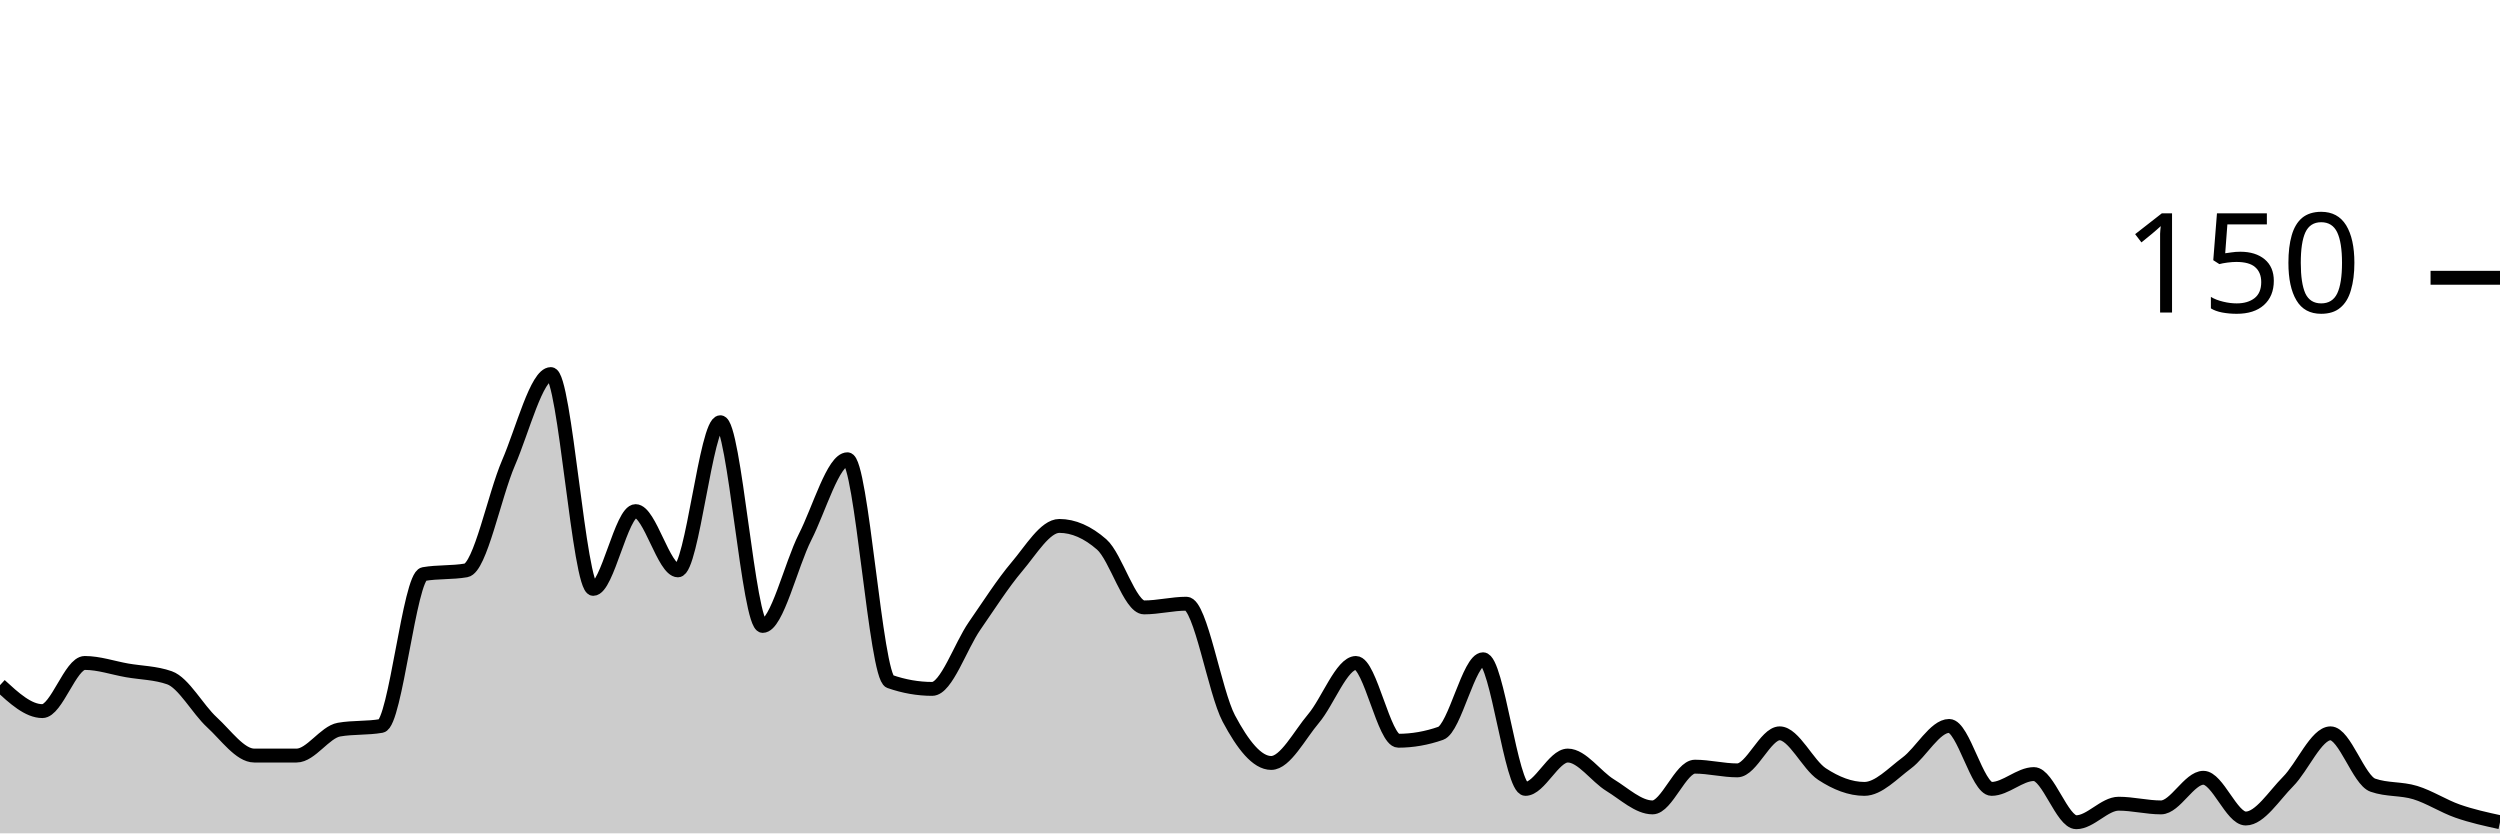
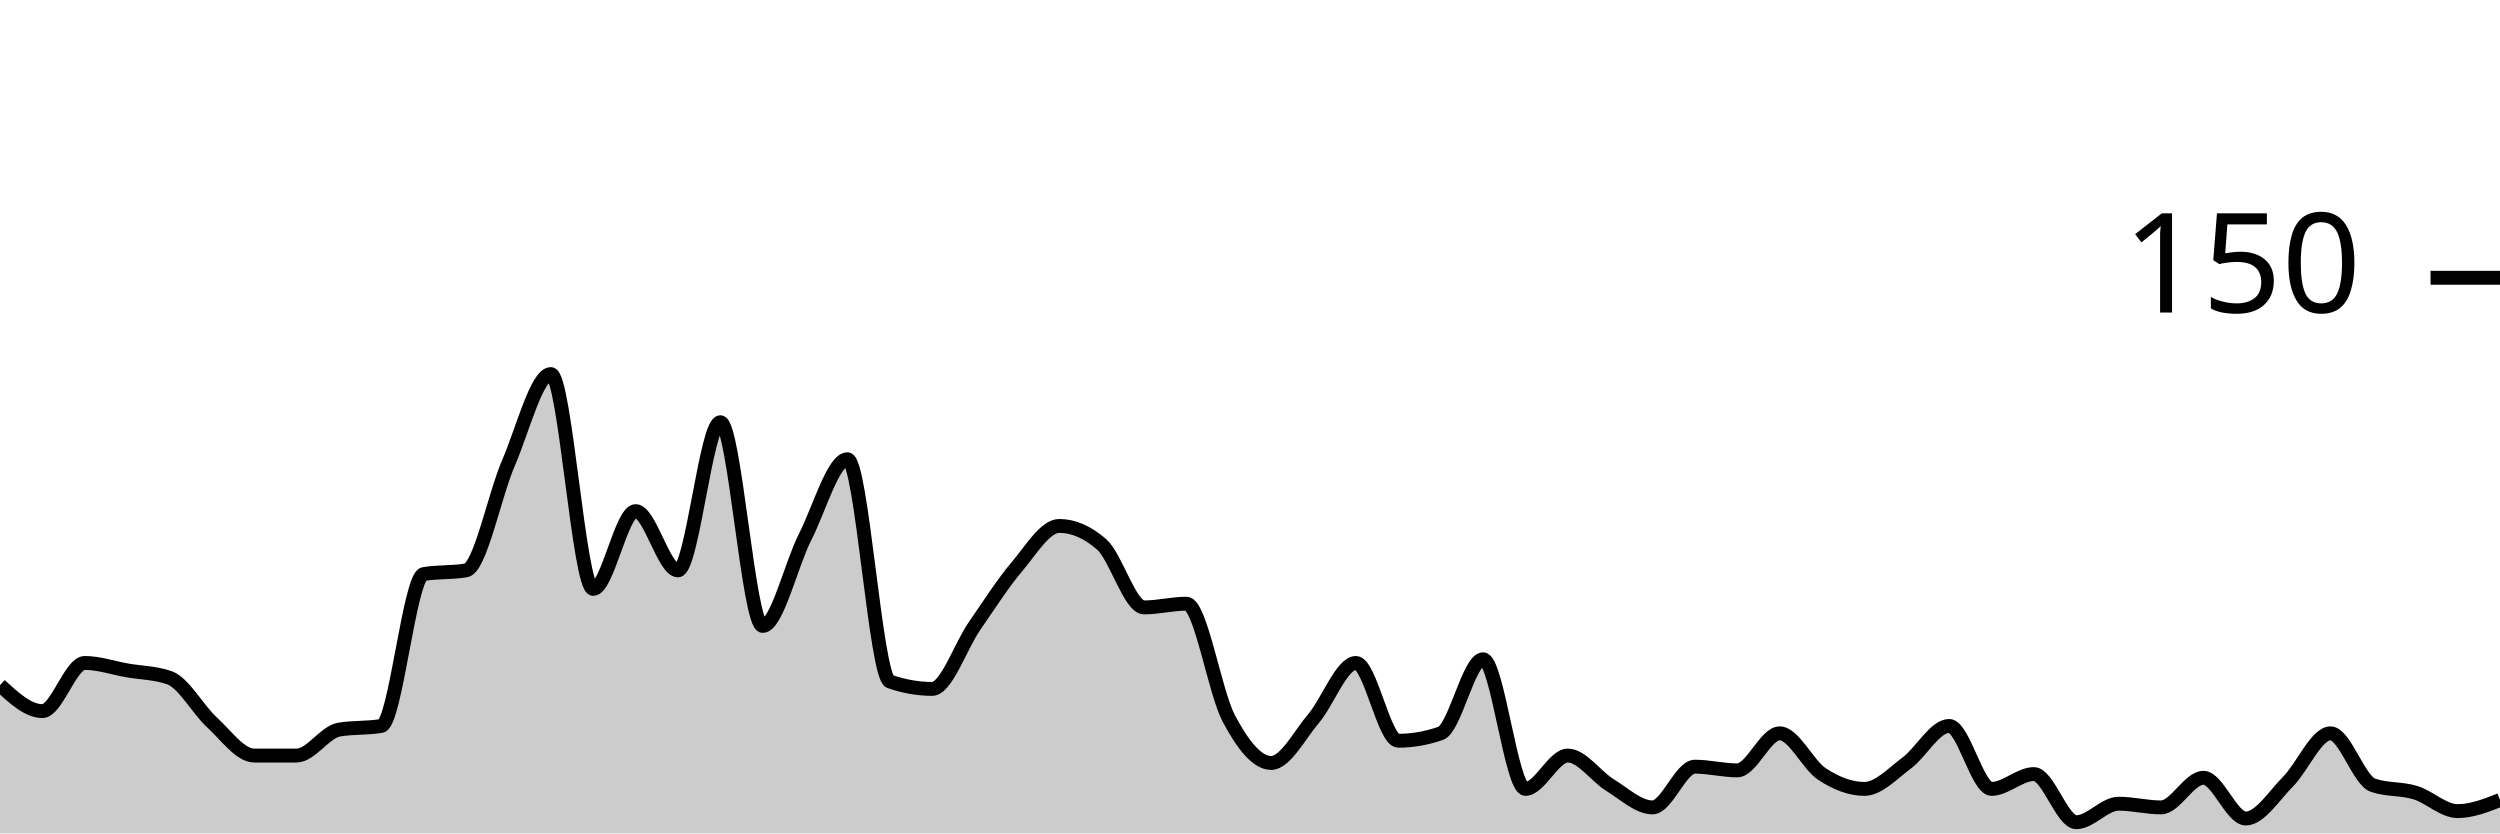
<svg xmlns="http://www.w3.org/2000/svg" viewBox="0 0 180 60">
  <g transform="translate(0,20)">
-     <path class="area" fill="rgba(0, 0, 0, 0.2)" d="M0,29.333C1.017,30.267,2.034,31.2,3.051,31.2C4.068,31.2,5.085,27.733,6.102,27.733C7.119,27.733,8.136,28.089,9.153,28.267C10.169,28.444,11.186,28.444,12.203,28.8C13.22,29.156,14.237,31.067,15.254,32C16.271,32.933,17.288,34.4,18.305,34.4C19.322,34.4,20.339,34.4,21.356,34.4C22.373,34.4,23.39,32.711,24.407,32.533C25.424,32.356,26.441,32.444,27.458,32.267C28.475,32.089,29.492,21.511,30.508,21.333C31.525,21.156,32.542,21.244,33.559,21.067C34.576,20.889,35.593,15.689,36.61,13.333C37.627,10.978,38.644,6.933,39.661,6.933C40.678,6.933,41.695,22.4,42.712,22.4C43.729,22.4,44.746,16.8,45.763,16.8C46.78,16.8,47.797,21.067,48.814,21.067C49.831,21.067,50.847,10.4,51.864,10.4C52.881,10.4,53.898,25.067,54.915,25.067C55.932,25.067,56.949,20.667,57.966,18.667C58.983,16.667,60,13.067,61.017,13.067C62.034,13.067,63.051,28.711,64.068,29.067C65.085,29.422,66.102,29.6,67.119,29.6C68.136,29.6,69.153,26.533,70.169,25.067C71.186,23.6,72.203,22,73.22,20.8C74.237,19.6,75.254,17.867,76.271,17.867C77.288,17.867,78.305,18.311,79.322,19.2C80.339,20.089,81.356,23.733,82.373,23.733C83.39,23.733,84.407,23.467,85.424,23.467C86.441,23.467,87.458,29.822,88.475,31.733C89.492,33.644,90.508,34.933,91.525,34.933C92.542,34.933,93.559,32.933,94.576,31.733C95.593,30.533,96.61,27.733,97.627,27.733C98.644,27.733,99.661,33.333,100.678,33.333C101.695,33.333,102.712,33.156,103.729,32.8C104.746,32.444,105.763,27.467,106.78,27.467C107.797,27.467,108.814,36.8,109.831,36.8C110.847,36.8,111.864,34.4,112.881,34.4C113.898,34.4,114.915,35.911,115.932,36.533C116.949,37.156,117.966,38.133,118.983,38.133C120,38.133,121.017,35.2,122.034,35.2C123.051,35.2,124.068,35.467,125.085,35.467C126.102,35.467,127.119,32.8,128.136,32.8C129.153,32.8,130.169,35.067,131.186,35.733C132.203,36.4,133.22,36.8,134.237,36.8C135.254,36.8,136.271,35.689,137.288,34.933C138.305,34.178,139.322,32.267,140.339,32.267C141.356,32.267,142.373,36.8,143.39,36.8C144.407,36.8,145.424,35.733,146.441,35.733C147.458,35.733,148.475,39.2,149.492,39.2C150.508,39.2,151.525,37.867,152.542,37.867C153.559,37.867,154.576,38.133,155.593,38.133C156.61,38.133,157.627,36,158.644,36C159.661,36,160.678,38.933,161.695,38.933C162.712,38.933,163.729,37.289,164.746,36.267C165.763,35.244,166.78,32.8,167.797,32.8C168.814,32.8,169.831,36.178,170.847,36.533C171.864,36.889,172.881,36.756,173.898,37.067C174.915,37.378,175.932,38.044,176.949,38.4C177.966,38.756,178.983,38.978,180,39.2L180,40C178.983,40,177.966,40,176.949,40C175.932,40,174.915,40,173.898,40C172.881,40,171.864,40,170.847,40C169.831,40,168.814,40,167.797,40C166.78,40,165.763,40,164.746,40C163.729,40,162.712,40,161.695,40C160.678,40,159.661,40,158.644,40C157.627,40,156.61,40,155.593,40C154.576,40,153.559,40,152.542,40C151.525,40,150.508,40,149.492,40C148.475,40,147.458,40,146.441,40C145.424,40,144.407,40,143.39,40C142.373,40,141.356,40,140.339,40C139.322,40,138.305,40,137.288,40C136.271,40,135.254,40,134.237,40C133.22,40,132.203,40,131.186,40C130.169,40,129.153,40,128.136,40C127.119,40,126.102,40,125.085,40C124.068,40,123.051,40,122.034,40C121.017,40,120,40,118.983,40C117.966,40,116.949,40,115.932,40C114.915,40,113.898,40,112.881,40C111.864,40,110.847,40,109.831,40C108.814,40,107.797,40,106.78,40C105.763,40,104.746,40,103.729,40C102.712,40,101.695,40,100.678,40C99.661,40,98.644,40,97.627,40C96.61,40,95.593,40,94.576,40C93.559,40,92.542,40,91.525,40C90.508,40,89.492,40,88.475,40C87.458,40,86.441,40,85.424,40C84.407,40,83.39,40,82.373,40C81.356,40,80.339,40,79.322,40C78.305,40,77.288,40,76.271,40C75.254,40,74.237,40,73.22,40C72.203,40,71.186,40,70.169,40C69.153,40,68.136,40,67.119,40C66.102,40,65.085,40,64.068,40C63.051,40,62.034,40,61.017,40C60,40,58.983,40,57.966,40C56.949,40,55.932,40,54.915,40C53.898,40,52.881,40,51.864,40C50.847,40,49.831,40,48.814,40C47.797,40,46.78,40,45.763,40C44.746,40,43.729,40,42.712,40C41.695,40,40.678,40,39.661,40C38.644,40,37.627,40,36.61,40C35.593,40,34.576,40,33.559,40C32.542,40,31.525,40,30.508,40C29.492,40,28.475,40,27.458,40C26.441,40,25.424,40,24.407,40C23.39,40,22.373,40,21.356,40C20.339,40,19.322,40,18.305,40C17.288,40,16.271,40,15.254,40C14.237,40,13.22,40,12.203,40C11.186,40,10.169,40,9.153,40C8.136,40,7.119,40,6.102,40C5.085,40,4.068,40,3.051,40C2.034,40,1.017,40,0,40Z" />
-     <path class="line" stroke="black" fill="none" d="M0,29.333C1.017,30.267,2.034,31.2,3.051,31.2C4.068,31.2,5.085,27.733,6.102,27.733C7.119,27.733,8.136,28.089,9.153,28.267C10.169,28.444,11.186,28.444,12.203,28.8C13.22,29.156,14.237,31.067,15.254,32C16.271,32.933,17.288,34.4,18.305,34.4C19.322,34.4,20.339,34.4,21.356,34.4C22.373,34.4,23.39,32.711,24.407,32.533C25.424,32.356,26.441,32.444,27.458,32.267C28.475,32.089,29.492,21.511,30.508,21.333C31.525,21.156,32.542,21.244,33.559,21.067C34.576,20.889,35.593,15.689,36.61,13.333C37.627,10.978,38.644,6.933,39.661,6.933C40.678,6.933,41.695,22.4,42.712,22.4C43.729,22.4,44.746,16.8,45.763,16.8C46.78,16.8,47.797,21.067,48.814,21.067C49.831,21.067,50.847,10.4,51.864,10.4C52.881,10.4,53.898,25.067,54.915,25.067C55.932,25.067,56.949,20.667,57.966,18.667C58.983,16.667,60,13.067,61.017,13.067C62.034,13.067,63.051,28.711,64.068,29.067C65.085,29.422,66.102,29.6,67.119,29.6C68.136,29.6,69.153,26.533,70.169,25.067C71.186,23.6,72.203,22,73.22,20.8C74.237,19.6,75.254,17.867,76.271,17.867C77.288,17.867,78.305,18.311,79.322,19.2C80.339,20.089,81.356,23.733,82.373,23.733C83.39,23.733,84.407,23.467,85.424,23.467C86.441,23.467,87.458,29.822,88.475,31.733C89.492,33.644,90.508,34.933,91.525,34.933C92.542,34.933,93.559,32.933,94.576,31.733C95.593,30.533,96.61,27.733,97.627,27.733C98.644,27.733,99.661,33.333,100.678,33.333C101.695,33.333,102.712,33.156,103.729,32.8C104.746,32.444,105.763,27.467,106.78,27.467C107.797,27.467,108.814,36.8,109.831,36.8C110.847,36.8,111.864,34.4,112.881,34.4C113.898,34.4,114.915,35.911,115.932,36.533C116.949,37.156,117.966,38.133,118.983,38.133C120,38.133,121.017,35.2,122.034,35.2C123.051,35.2,124.068,35.467,125.085,35.467C126.102,35.467,127.119,32.8,128.136,32.8C129.153,32.8,130.169,35.067,131.186,35.733C132.203,36.4,133.22,36.8,134.237,36.8C135.254,36.8,136.271,35.689,137.288,34.933C138.305,34.178,139.322,32.267,140.339,32.267C141.356,32.267,142.373,36.8,143.39,36.8C144.407,36.8,145.424,35.733,146.441,35.733C147.458,35.733,148.475,39.2,149.492,39.2C150.508,39.2,151.525,37.867,152.542,37.867C153.559,37.867,154.576,38.133,155.593,38.133C156.61,38.133,157.627,36,158.644,36C159.661,36,160.678,38.933,161.695,38.933C162.712,38.933,163.729,37.289,164.746,36.267C165.763,35.244,166.78,32.8,167.797,32.8C168.814,32.8,169.831,36.178,170.847,36.533C171.864,36.889,172.881,36.756,173.898,37.067C174.915,37.378,175.932,38.044,176.949,38.4C177.966,38.756,178.983,38.978,180,39.2" />
+     <path class="area" fill="rgba(0, 0, 0, 0.2)" d="M0,29.333C1.017,30.267,2.034,31.2,3.051,31.2C4.068,31.2,5.085,27.733,6.102,27.733C7.119,27.733,8.136,28.089,9.153,28.267C10.169,28.444,11.186,28.444,12.203,28.8C13.22,29.156,14.237,31.067,15.254,32C16.271,32.933,17.288,34.4,18.305,34.4C19.322,34.4,20.339,34.4,21.356,34.4C22.373,34.4,23.39,32.711,24.407,32.533C25.424,32.356,26.441,32.444,27.458,32.267C28.475,32.089,29.492,21.511,30.508,21.333C31.525,21.156,32.542,21.244,33.559,21.067C34.576,20.889,35.593,15.689,36.61,13.333C37.627,10.978,38.644,6.933,39.661,6.933C40.678,6.933,41.695,22.4,42.712,22.4C43.729,22.4,44.746,16.8,45.763,16.8C46.78,16.8,47.797,21.067,48.814,21.067C49.831,21.067,50.847,10.4,51.864,10.4C52.881,10.4,53.898,25.067,54.915,25.067C55.932,25.067,56.949,20.667,57.966,18.667C58.983,16.667,60,13.067,61.017,13.067C62.034,13.067,63.051,28.711,64.068,29.067C65.085,29.422,66.102,29.6,67.119,29.6C68.136,29.6,69.153,26.533,70.169,25.067C71.186,23.6,72.203,22,73.22,20.8C74.237,19.6,75.254,17.867,76.271,17.867C77.288,17.867,78.305,18.311,79.322,19.2C80.339,20.089,81.356,23.733,82.373,23.733C83.39,23.733,84.407,23.467,85.424,23.467C86.441,23.467,87.458,29.822,88.475,31.733C89.492,33.644,90.508,34.933,91.525,34.933C92.542,34.933,93.559,32.933,94.576,31.733C95.593,30.533,96.61,27.733,97.627,27.733C98.644,27.733,99.661,33.333,100.678,33.333C101.695,33.333,102.712,33.156,103.729,32.8C104.746,32.444,105.763,27.467,106.78,27.467C107.797,27.467,108.814,36.8,109.831,36.8C110.847,36.8,111.864,34.4,112.881,34.4C113.898,34.4,114.915,35.911,115.932,36.533C116.949,37.156,117.966,38.133,118.983,38.133C120,38.133,121.017,35.2,122.034,35.2C123.051,35.2,124.068,35.467,125.085,35.467C126.102,35.467,127.119,32.8,128.136,32.8C129.153,32.8,130.169,35.067,131.186,35.733C132.203,36.4,133.22,36.8,134.237,36.8C135.254,36.8,136.271,35.689,137.288,34.933C138.305,34.178,139.322,32.267,140.339,32.267C141.356,32.267,142.373,36.8,143.39,36.8C144.407,36.8,145.424,35.733,146.441,35.733C147.458,35.733,148.475,39.2,149.492,39.2C150.508,39.2,151.525,37.867,152.542,37.867C153.559,37.867,154.576,38.133,155.593,38.133C156.61,38.133,157.627,36,158.644,36C159.661,36,160.678,38.933,161.695,38.933C162.712,38.933,163.729,37.289,164.746,36.267C165.763,35.244,166.78,32.8,167.797,32.8C168.814,32.8,169.831,36.178,170.847,36.533C171.864,36.889,172.881,36.756,173.898,37.067C174.915,37.378,175.932,38.4,176.949,38.4C177.966,38.4,178.983,38,180,37.6L180,40C178.983,40,177.966,40,176.949,40C175.932,40,174.915,40,173.898,40C172.881,40,171.864,40,170.847,40C169.831,40,168.814,40,167.797,40C166.78,40,165.763,40,164.746,40C163.729,40,162.712,40,161.695,40C160.678,40,159.661,40,158.644,40C157.627,40,156.61,40,155.593,40C154.576,40,153.559,40,152.542,40C151.525,40,150.508,40,149.492,40C148.475,40,147.458,40,146.441,40C145.424,40,144.407,40,143.39,40C142.373,40,141.356,40,140.339,40C139.322,40,138.305,40,137.288,40C136.271,40,135.254,40,134.237,40C133.22,40,132.203,40,131.186,40C130.169,40,129.153,40,128.136,40C127.119,40,126.102,40,125.085,40C124.068,40,123.051,40,122.034,40C121.017,40,120,40,118.983,40C117.966,40,116.949,40,115.932,40C114.915,40,113.898,40,112.881,40C111.864,40,110.847,40,109.831,40C108.814,40,107.797,40,106.78,40C105.763,40,104.746,40,103.729,40C102.712,40,101.695,40,100.678,40C99.661,40,98.644,40,97.627,40C96.61,40,95.593,40,94.576,40C93.559,40,92.542,40,91.525,40C90.508,40,89.492,40,88.475,40C87.458,40,86.441,40,85.424,40C84.407,40,83.39,40,82.373,40C81.356,40,80.339,40,79.322,40C78.305,40,77.288,40,76.271,40C75.254,40,74.237,40,73.22,40C72.203,40,71.186,40,70.169,40C69.153,40,68.136,40,67.119,40C66.102,40,65.085,40,64.068,40C63.051,40,62.034,40,61.017,40C60,40,58.983,40,57.966,40C56.949,40,55.932,40,54.915,40C53.898,40,52.881,40,51.864,40C50.847,40,49.831,40,48.814,40C47.797,40,46.78,40,45.763,40C44.746,40,43.729,40,42.712,40C41.695,40,40.678,40,39.661,40C38.644,40,37.627,40,36.61,40C35.593,40,34.576,40,33.559,40C32.542,40,31.525,40,30.508,40C29.492,40,28.475,40,27.458,40C26.441,40,25.424,40,24.407,40C23.39,40,22.373,40,21.356,40C20.339,40,19.322,40,18.305,40C17.288,40,16.271,40,15.254,40C14.237,40,13.22,40,12.203,40C11.186,40,10.169,40,9.153,40C8.136,40,7.119,40,6.102,40C5.085,40,4.068,40,3.051,40C2.034,40,1.017,40,0,40Z" />
+     <path class="line" stroke="black" fill="none" d="M0,29.333C1.017,30.267,2.034,31.2,3.051,31.2C4.068,31.2,5.085,27.733,6.102,27.733C7.119,27.733,8.136,28.089,9.153,28.267C10.169,28.444,11.186,28.444,12.203,28.8C13.22,29.156,14.237,31.067,15.254,32C16.271,32.933,17.288,34.4,18.305,34.4C19.322,34.4,20.339,34.4,21.356,34.4C22.373,34.4,23.39,32.711,24.407,32.533C25.424,32.356,26.441,32.444,27.458,32.267C28.475,32.089,29.492,21.511,30.508,21.333C31.525,21.156,32.542,21.244,33.559,21.067C34.576,20.889,35.593,15.689,36.61,13.333C37.627,10.978,38.644,6.933,39.661,6.933C40.678,6.933,41.695,22.4,42.712,22.4C43.729,22.4,44.746,16.8,45.763,16.8C46.78,16.8,47.797,21.067,48.814,21.067C49.831,21.067,50.847,10.4,51.864,10.4C52.881,10.4,53.898,25.067,54.915,25.067C55.932,25.067,56.949,20.667,57.966,18.667C58.983,16.667,60,13.067,61.017,13.067C62.034,13.067,63.051,28.711,64.068,29.067C65.085,29.422,66.102,29.6,67.119,29.6C68.136,29.6,69.153,26.533,70.169,25.067C71.186,23.6,72.203,22,73.22,20.8C74.237,19.6,75.254,17.867,76.271,17.867C77.288,17.867,78.305,18.311,79.322,19.2C80.339,20.089,81.356,23.733,82.373,23.733C83.39,23.733,84.407,23.467,85.424,23.467C86.441,23.467,87.458,29.822,88.475,31.733C89.492,33.644,90.508,34.933,91.525,34.933C92.542,34.933,93.559,32.933,94.576,31.733C95.593,30.533,96.61,27.733,97.627,27.733C98.644,27.733,99.661,33.333,100.678,33.333C101.695,33.333,102.712,33.156,103.729,32.8C104.746,32.444,105.763,27.467,106.78,27.467C107.797,27.467,108.814,36.8,109.831,36.8C110.847,36.8,111.864,34.4,112.881,34.4C113.898,34.4,114.915,35.911,115.932,36.533C116.949,37.156,117.966,38.133,118.983,38.133C120,38.133,121.017,35.2,122.034,35.2C123.051,35.2,124.068,35.467,125.085,35.467C126.102,35.467,127.119,32.8,128.136,32.8C129.153,32.8,130.169,35.067,131.186,35.733C132.203,36.4,133.22,36.8,134.237,36.8C135.254,36.8,136.271,35.689,137.288,34.933C138.305,34.178,139.322,32.267,140.339,32.267C141.356,32.267,142.373,36.8,143.39,36.8C144.407,36.8,145.424,35.733,146.441,35.733C147.458,35.733,148.475,39.2,149.492,39.2C150.508,39.2,151.525,37.867,152.542,37.867C153.559,37.867,154.576,38.133,155.593,38.133C156.61,38.133,157.627,36,158.644,36C159.661,36,160.678,38.933,161.695,38.933C162.712,38.933,163.729,37.289,164.746,36.267C165.763,35.244,166.78,32.8,167.797,32.8C168.814,32.8,169.831,36.178,170.847,36.533C171.864,36.889,172.881,36.756,173.898,37.067C174.915,37.378,175.932,38.4,176.949,38.4C177.966,38.4,178.983,38,180,37.6" />
    <path class="axis-ceiling" stroke-width="1" stroke="black" fill="none" d="M175,0L180,0" />
    <text class="axis-ceiling-label" font-family="sans-serif" text-anchor="end" font-size="10px" x="170" y="2.5">150</text>
  </g>
</svg>
